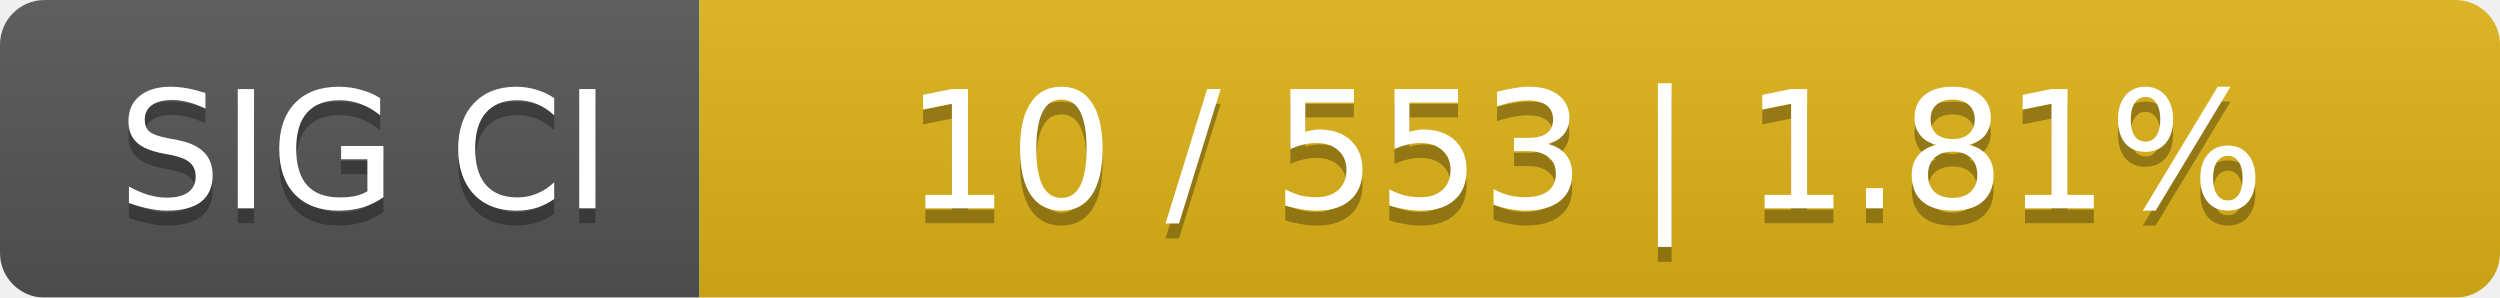
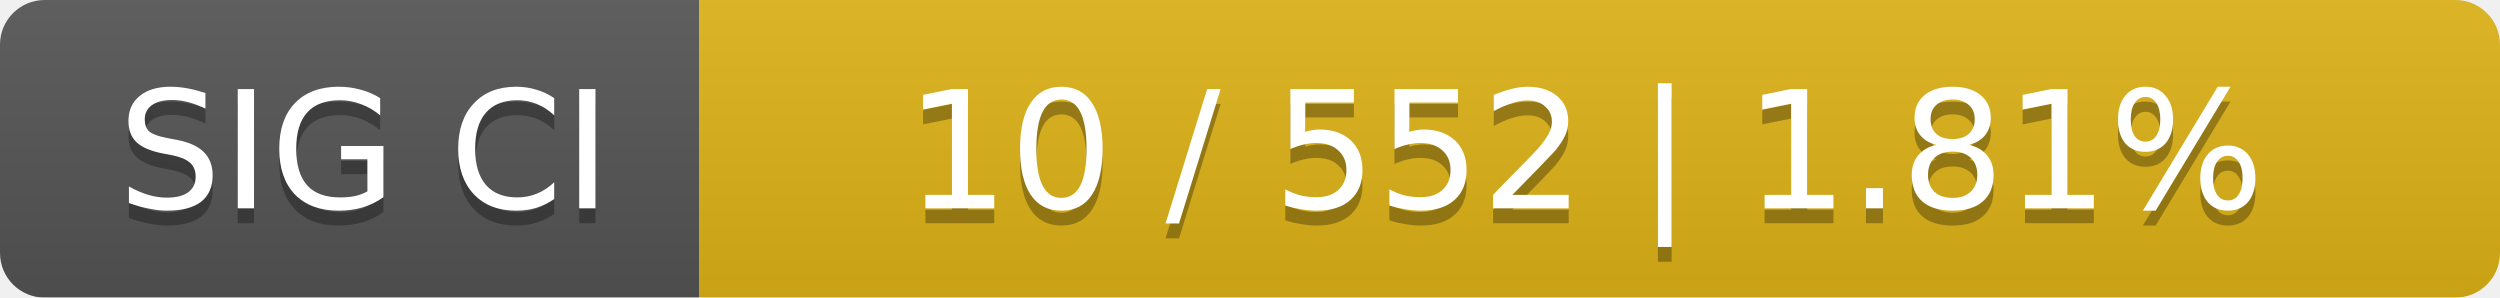
<svg xmlns="http://www.w3.org/2000/svg" width="168" height="20">
  <linearGradient id="smooth" x2="0" y2="100%">
    <stop offset="0" stop-color="#bbb" stop-opacity=".1" />
    <stop offset="1" stop-opacity=".1" />
  </linearGradient>
  <mask id="round">
    <rect width="168" height="20" rx="3" fill="#fff" />
  </mask>
  <g mask="url(#round)">
    <rect width="47" height="20" fill="#555" />
    <rect x="47" width="121" height="20" fill="#dfb317" />
    <rect width="168" height="20" fill="url(#smooth)" />
  </g>
  <g fill="#fff" text-anchor="middle" font-family="DejaVu Sans,Verdana,Geneva,sans-serif" font-size="11">
    <text x="24.5" y="15" fill="#010101" fill-opacity=".3">SIG CI</text>
    <text x="24.5" y="14">SIG CI</text>
-     <text x="106.5" y="15" fill="#010101" fill-opacity=".3">10 / 553    |    1.81%</text>
-     <text x="106.5" y="14">10 / 553    |    1.81%</text>
+     <text x="106.5" y="15" fill="#010101" fill-opacity=".3">10 / 552    |    1.81%</text>
+     <text x="106.5" y="14">10 / 552    |    1.81%</text>
  </g>
</svg>
